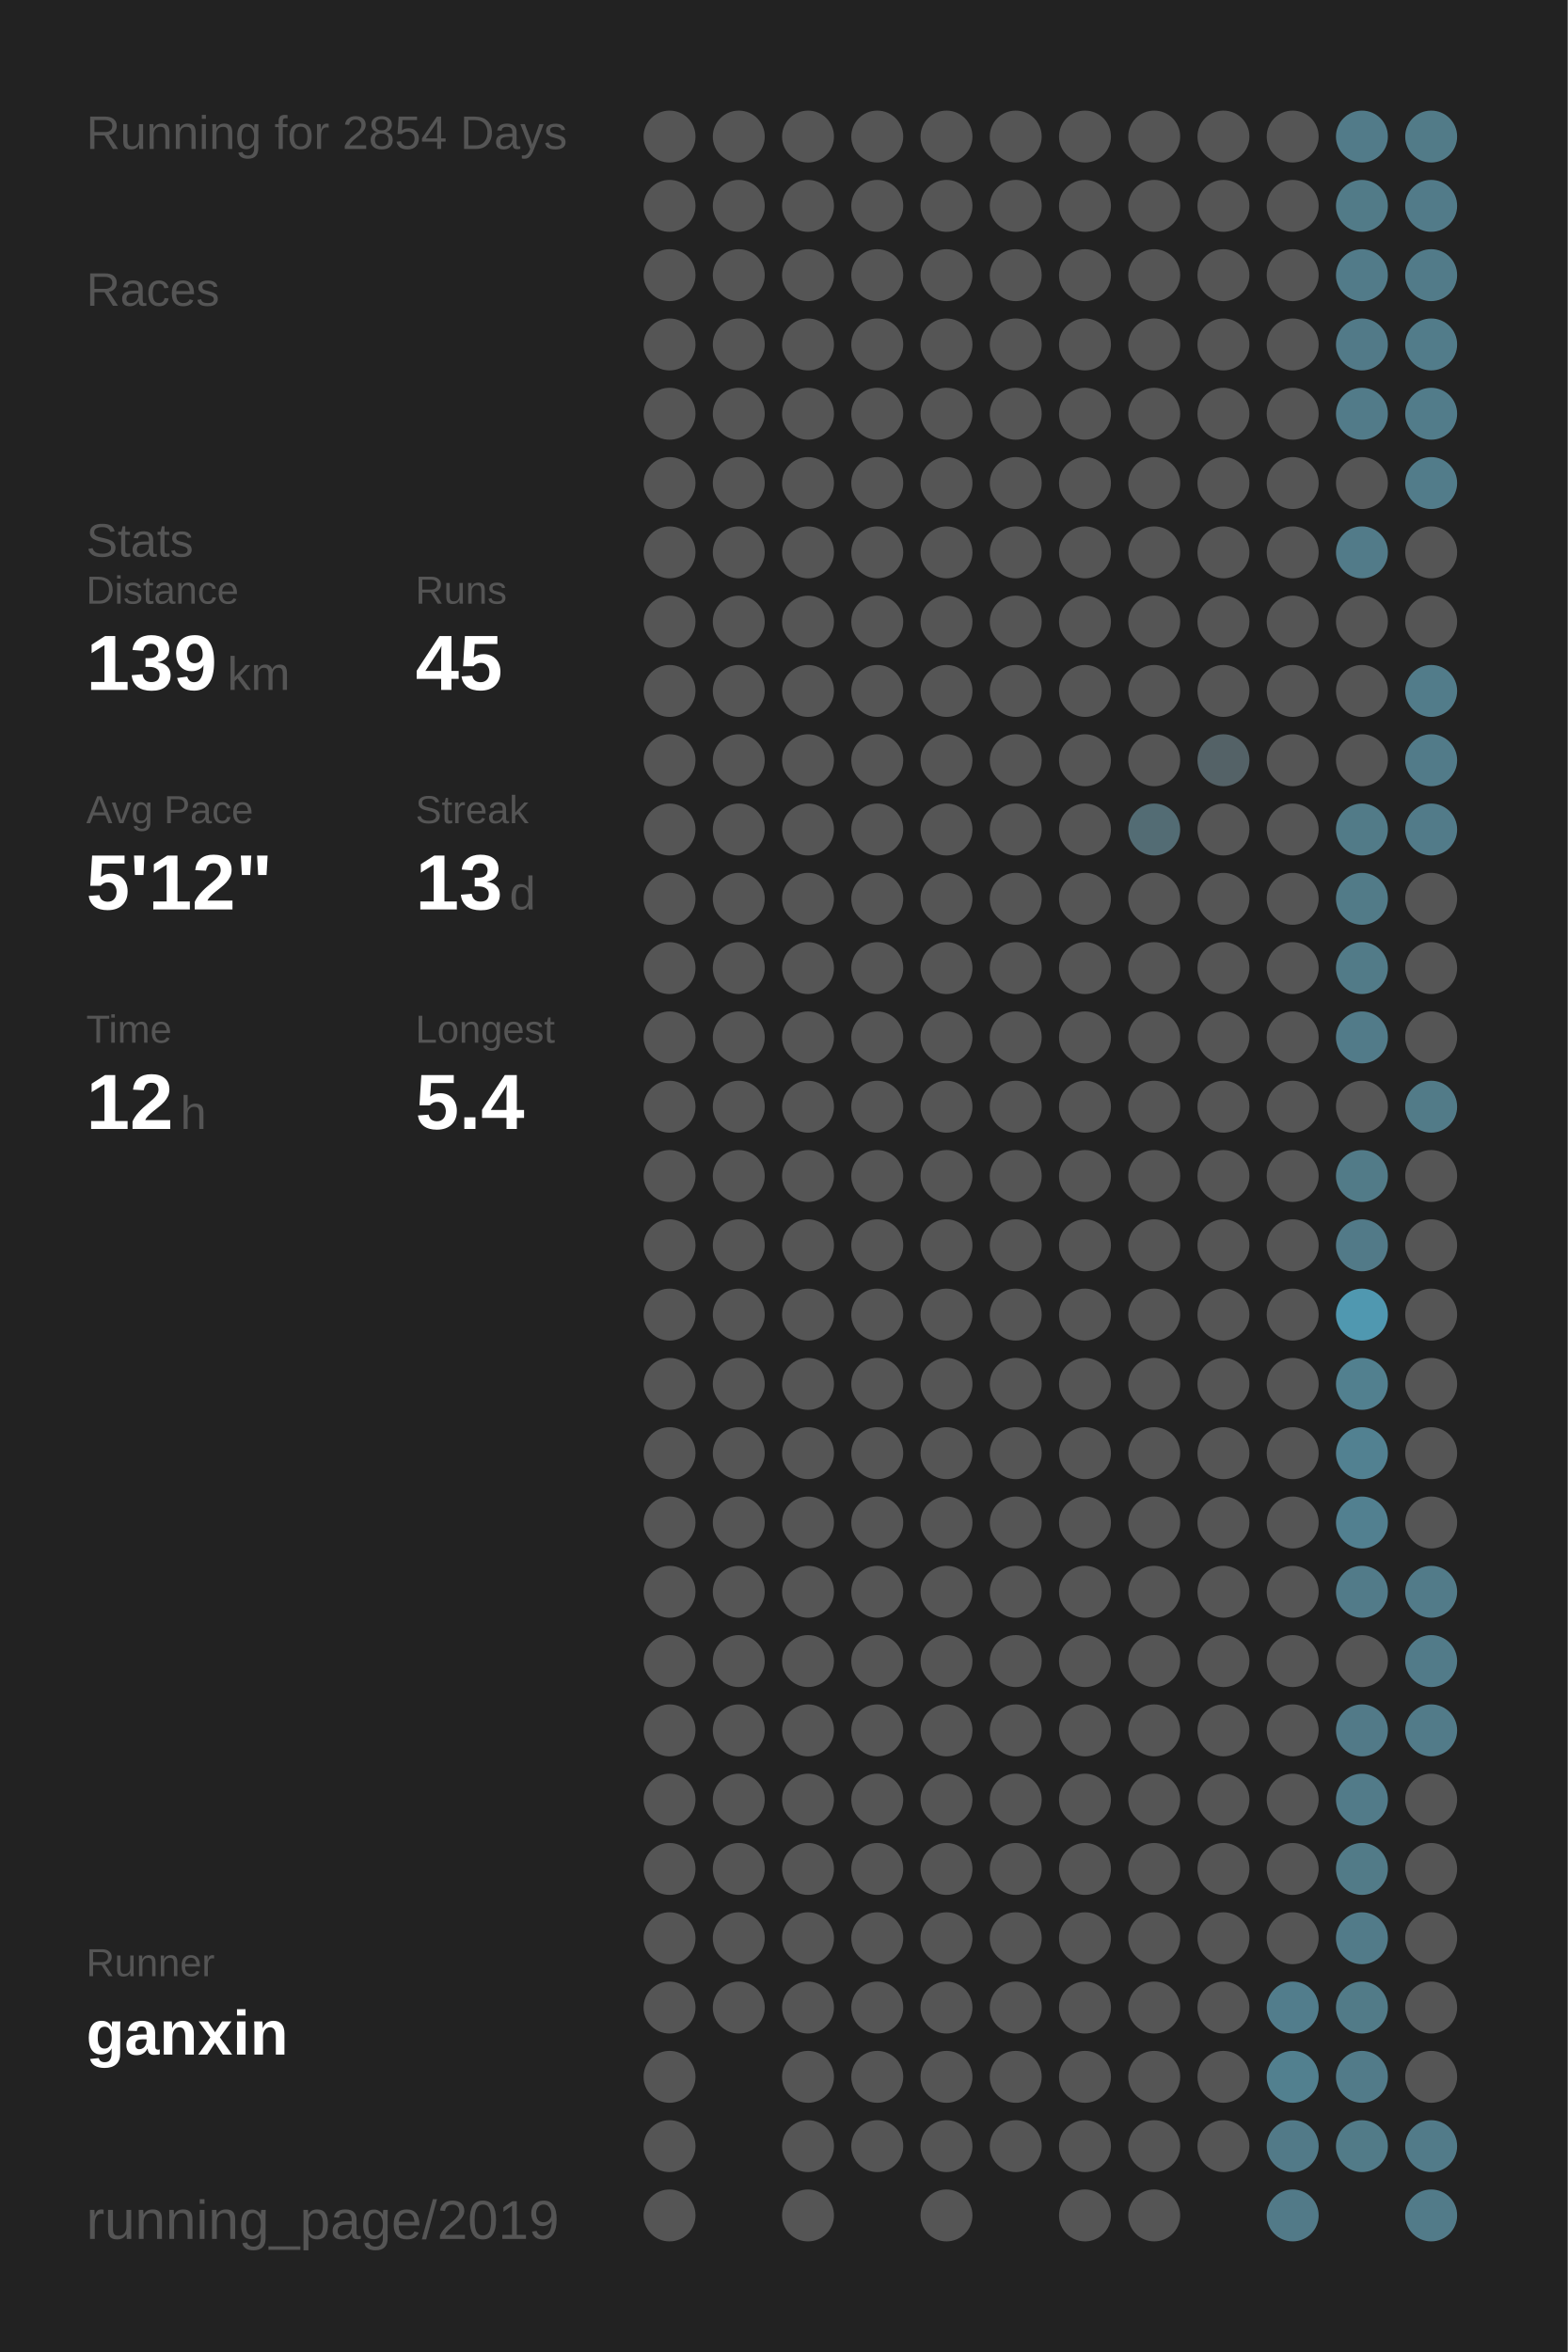
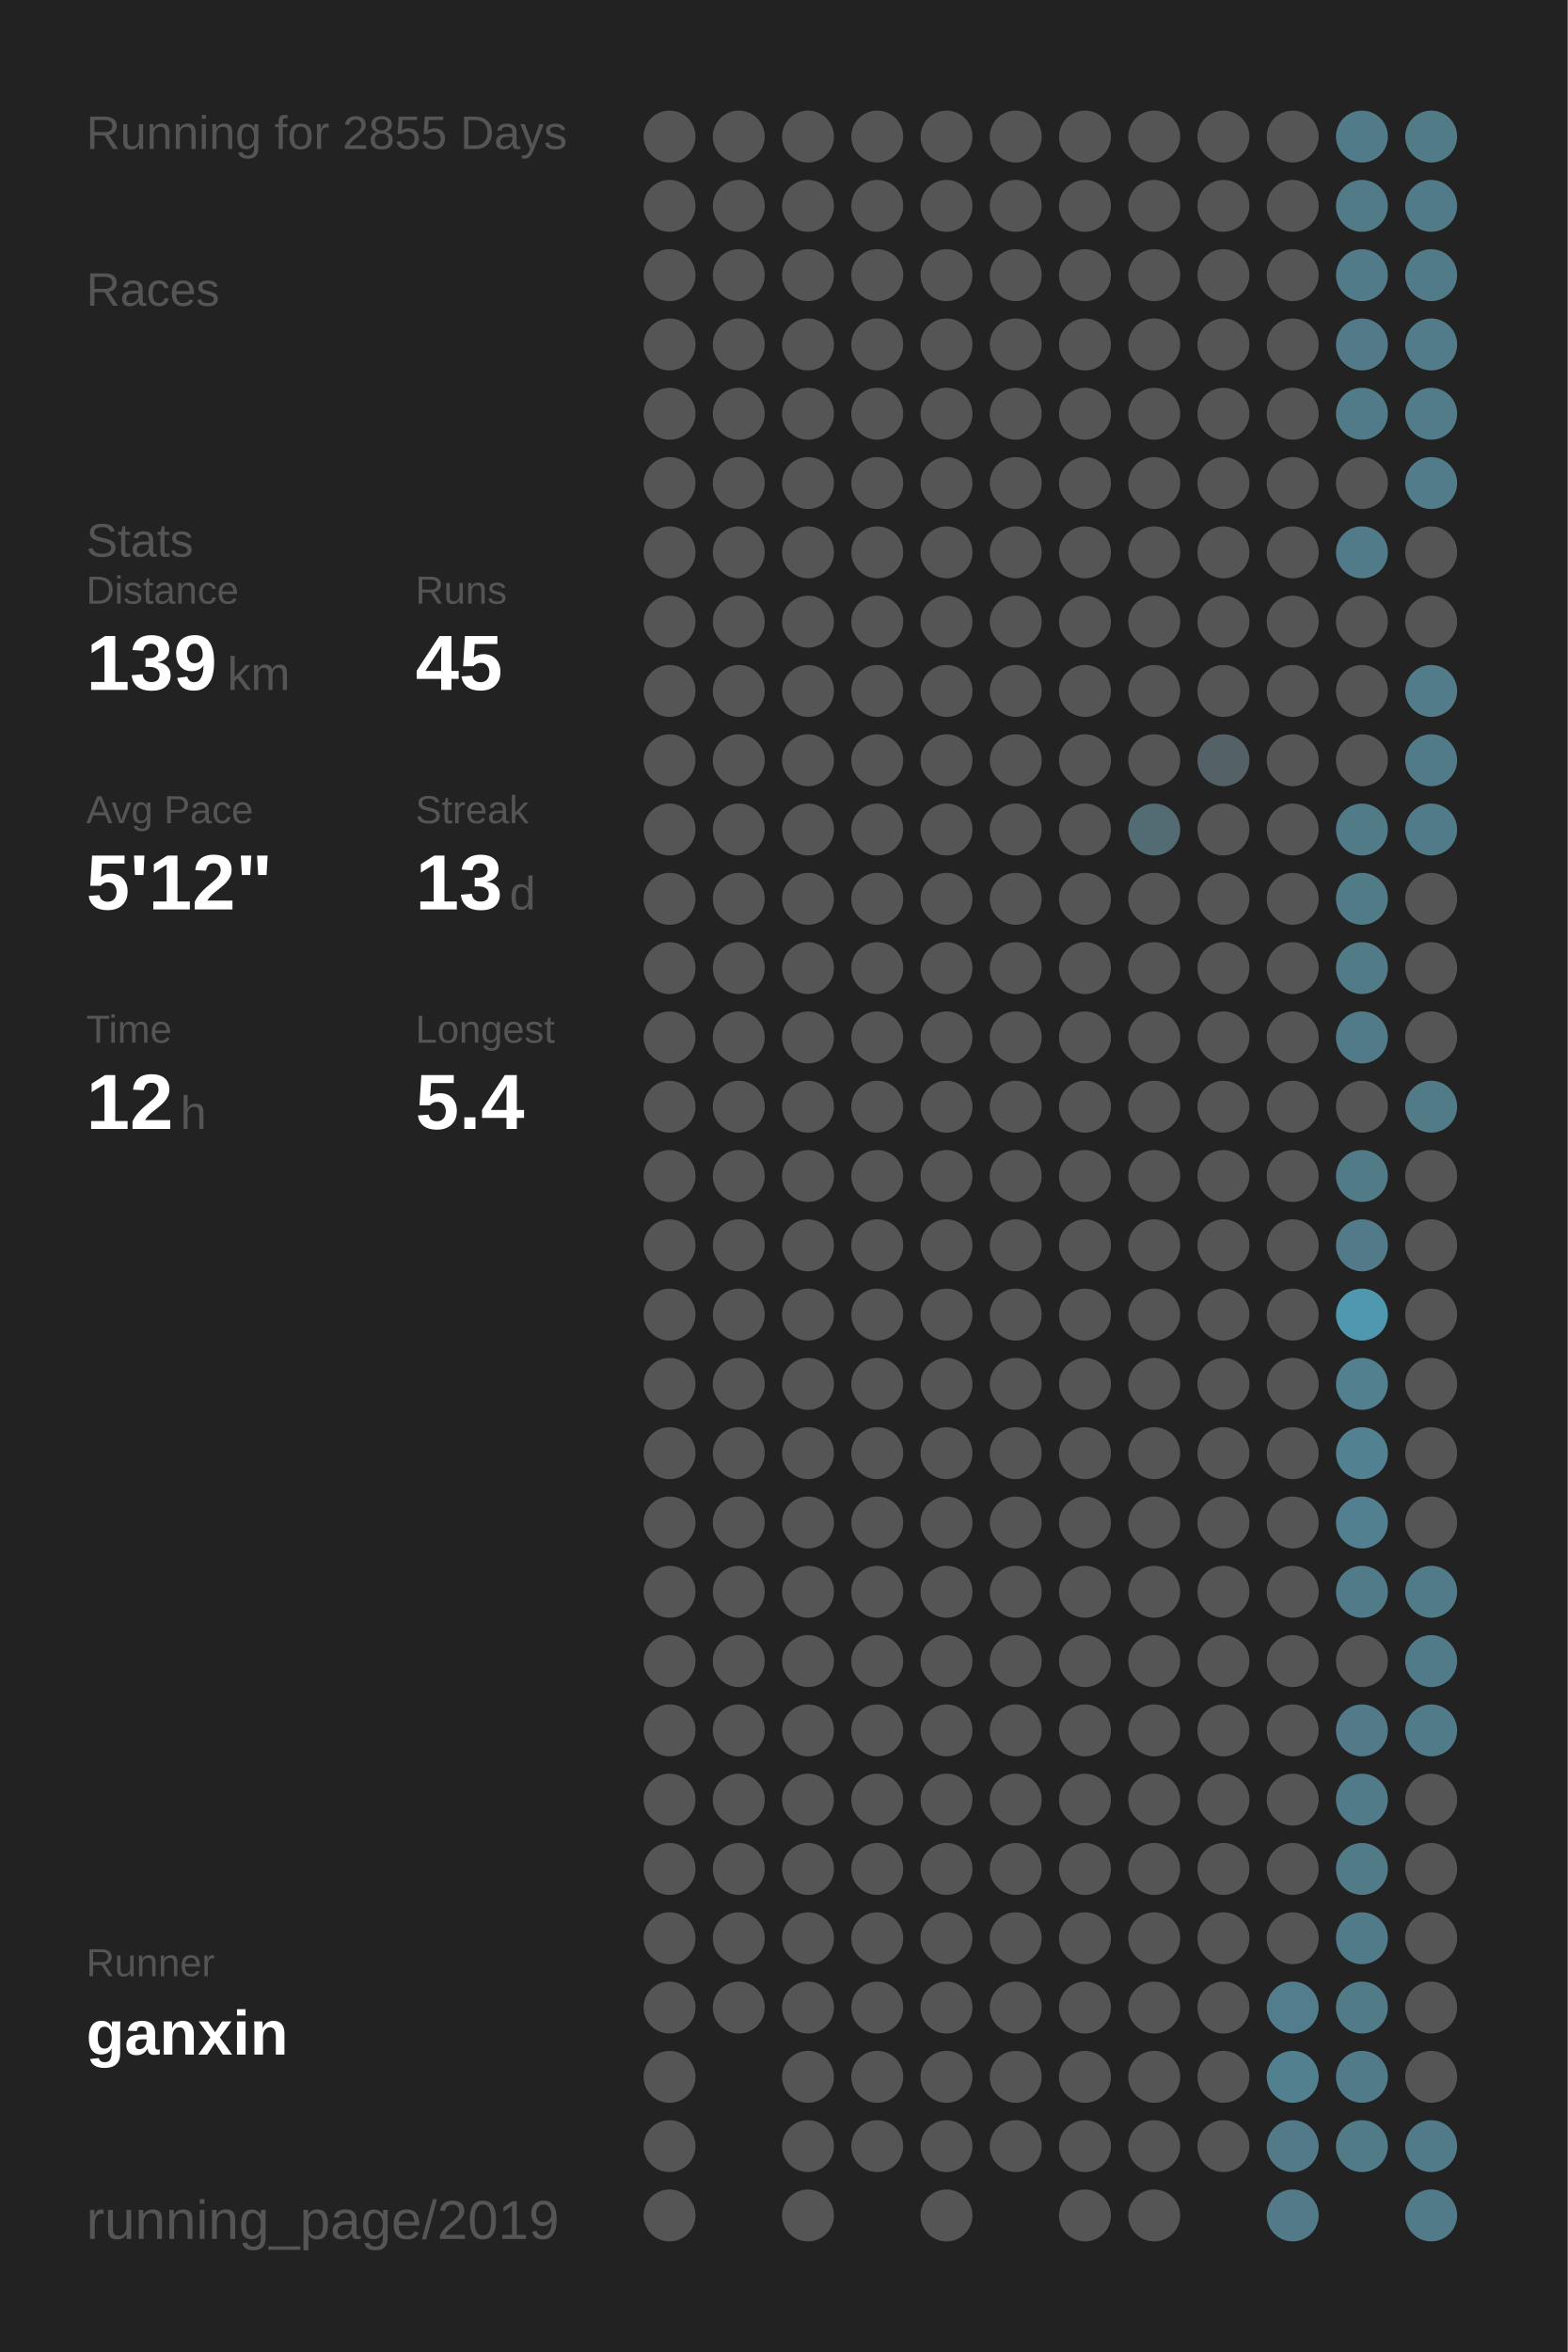
<svg xmlns="http://www.w3.org/2000/svg" baseProfile="full" height="300mm" version="1.1" viewBox="0,0,200,300" width="200mm">
  <defs />
  <rect fill="#222222" height="300" width="200" x="0" y="0" />
-   <text fill="#555555" style="font-size:6px; font-family:Arial;" x="11" y="19">Running for 2854 Days</text>
+   <text fill="#555555" style="font-size:6px; font-family:Arial;" x="11" y="19">Running for 2855 Days</text>
  <text fill="#555555" style="font-size:6px; font-family:Arial;" x="11" y="39">Races</text>
  <text fill="#555555" style="font-size:6px; font-family:Arial;" x="11" y="71">Stats</text>
  <text fill="#555555" style="font-size:5px; font-family:Arial;" x="11" y="77">Distance</text>
  <text fill="#FFFFFF" style="font-size:10px; font-family:Arial; font-weight:bold;" x="11" y="88">139</text>
  <text fill="#555555" style="font-size:6px; font-family:Arial;" x="29" y="88">km</text>
  <text fill="#555555" style="font-size:5px; font-family:Arial;" x="53" y="77">Runs</text>
  <text fill="#FFFFFF" style="font-size:10px; font-family:Arial; font-weight:bold;" x="53" y="88">45</text>
  <text fill="#555555" style="font-size:5px; font-family:Arial;" x="11" y="105">Avg Pace</text>
  <text fill="#FFFFFF" style="font-size:10px; font-family:Arial; font-weight:bold;" x="11" y="116">5'12"</text>
  <text fill="#555555" style="font-size:5px; font-family:Arial;" x="53" y="105">Streak</text>
  <text fill="#FFFFFF" style="font-size:10px; font-family:Arial; font-weight:bold;" x="53" y="116">13</text>
  <text fill="#555555" style="font-size:6px; font-family:Arial;" x="65" y="116">d</text>
  <text fill="#555555" style="font-size:5px; font-family:Arial;" x="11" y="133">Time</text>
  <text fill="#FFFFFF" style="font-size:10px; font-family:Arial; font-weight:bold;" x="11" y="144">12</text>
  <text fill="#555555" style="font-size:6px; font-family:Arial;" x="23" y="144">h</text>
  <text fill="#555555" style="font-size:5px; font-family:Arial;" x="53" y="133">Longest</text>
  <text fill="#FFFFFF" style="font-size:10px; font-family:Arial; font-weight:bold;" x="53" y="144">5.4</text>
  <text fill="#555555" style="font-size:5px; font-family:Arial;" x="11" y="252.065">Runner</text>
  <text fill="#FFFFFF" style="font-size:8px; font-family:Arial; font-weight:bold;" x="11" y="262.065">ganxin</text>
  <text fill="#555555" style="font-size:7px; font-family:Arial;" x="11" y="285.581">running_page/2019</text>
  <circle cx="85.417" cy="17.419" fill="#555555" r="3.312" />
  <circle cx="85.417" cy="26.258" fill="#555555" r="3.312" />
  <circle cx="85.417" cy="35.097" fill="#555555" r="3.312" />
  <circle cx="85.417" cy="43.935" fill="#555555" r="3.312" />
  <circle cx="85.417" cy="52.774" fill="#555555" r="3.312" />
  <circle cx="85.417" cy="61.613" fill="#555555" r="3.312" />
  <circle cx="85.417" cy="70.452" fill="#555555" r="3.312" />
  <circle cx="85.417" cy="79.29" fill="#555555" r="3.312" />
  <circle cx="85.417" cy="88.129" fill="#555555" r="3.312" />
  <circle cx="85.417" cy="96.968" fill="#555555" r="3.312" />
  <circle cx="85.417" cy="105.806" fill="#555555" r="3.312" />
  <circle cx="85.417" cy="114.645" fill="#555555" r="3.312" />
  <circle cx="85.417" cy="123.484" fill="#555555" r="3.312" />
  <circle cx="85.417" cy="132.323" fill="#555555" r="3.312" />
  <circle cx="85.417" cy="141.161" fill="#555555" r="3.312" />
  <circle cx="85.417" cy="150" fill="#555555" r="3.312" />
  <circle cx="85.417" cy="158.839" fill="#555555" r="3.312" />
  <circle cx="85.417" cy="167.677" fill="#555555" r="3.312" />
  <circle cx="85.417" cy="176.516" fill="#555555" r="3.312" />
  <circle cx="85.417" cy="185.355" fill="#555555" r="3.312" />
  <circle cx="85.417" cy="194.194" fill="#555555" r="3.312" />
  <circle cx="85.417" cy="203.032" fill="#555555" r="3.312" />
  <circle cx="85.417" cy="211.871" fill="#555555" r="3.312" />
  <circle cx="85.417" cy="220.71" fill="#555555" r="3.312" />
  <circle cx="85.417" cy="229.548" fill="#555555" r="3.312" />
  <circle cx="85.417" cy="238.387" fill="#555555" r="3.312" />
  <circle cx="85.417" cy="247.226" fill="#555555" r="3.312" />
  <circle cx="85.417" cy="256.065" fill="#555555" r="3.312" />
  <circle cx="85.417" cy="264.903" fill="#555555" r="3.312" />
  <circle cx="85.417" cy="273.742" fill="#555555" r="3.312" />
  <circle cx="85.417" cy="282.581" fill="#555555" r="3.312" />
  <circle cx="94.25" cy="17.419" fill="#555555" r="3.312" />
  <circle cx="94.25" cy="26.258" fill="#555555" r="3.312" />
  <circle cx="94.25" cy="35.097" fill="#555555" r="3.312" />
  <circle cx="94.25" cy="43.935" fill="#555555" r="3.312" />
  <circle cx="94.25" cy="52.774" fill="#555555" r="3.312" />
  <circle cx="94.25" cy="61.613" fill="#555555" r="3.312" />
  <circle cx="94.25" cy="70.452" fill="#555555" r="3.312" />
  <circle cx="94.25" cy="79.29" fill="#555555" r="3.312" />
  <circle cx="94.25" cy="88.129" fill="#555555" r="3.312" />
  <circle cx="94.25" cy="96.968" fill="#555555" r="3.312" />
  <circle cx="94.25" cy="105.806" fill="#555555" r="3.312" />
  <circle cx="94.25" cy="114.645" fill="#555555" r="3.312" />
  <circle cx="94.25" cy="123.484" fill="#555555" r="3.312" />
  <circle cx="94.25" cy="132.323" fill="#555555" r="3.312" />
  <circle cx="94.25" cy="141.161" fill="#555555" r="3.312" />
  <circle cx="94.25" cy="150" fill="#555555" r="3.312" />
  <circle cx="94.25" cy="158.839" fill="#555555" r="3.312" />
  <circle cx="94.25" cy="167.677" fill="#555555" r="3.312" />
  <circle cx="94.25" cy="176.516" fill="#555555" r="3.312" />
  <circle cx="94.25" cy="185.355" fill="#555555" r="3.312" />
  <circle cx="94.25" cy="194.194" fill="#555555" r="3.312" />
  <circle cx="94.25" cy="203.032" fill="#555555" r="3.312" />
  <circle cx="94.25" cy="211.871" fill="#555555" r="3.312" />
  <circle cx="94.25" cy="220.71" fill="#555555" r="3.312" />
  <circle cx="94.25" cy="229.548" fill="#555555" r="3.312" />
  <circle cx="94.25" cy="238.387" fill="#555555" r="3.312" />
  <circle cx="94.25" cy="247.226" fill="#555555" r="3.312" />
  <circle cx="94.25" cy="256.065" fill="#555555" r="3.312" />
  <circle cx="103.083" cy="17.419" fill="#555555" r="3.312" />
  <circle cx="103.083" cy="26.258" fill="#555555" r="3.312" />
  <circle cx="103.083" cy="35.097" fill="#555555" r="3.312" />
  <circle cx="103.083" cy="43.935" fill="#555555" r="3.312" />
  <circle cx="103.083" cy="52.774" fill="#555555" r="3.312" />
  <circle cx="103.083" cy="61.613" fill="#555555" r="3.312" />
  <circle cx="103.083" cy="70.452" fill="#555555" r="3.312" />
  <circle cx="103.083" cy="79.29" fill="#555555" r="3.312" />
  <circle cx="103.083" cy="88.129" fill="#555555" r="3.312" />
  <circle cx="103.083" cy="96.968" fill="#555555" r="3.312" />
  <circle cx="103.083" cy="105.806" fill="#555555" r="3.312" />
  <circle cx="103.083" cy="114.645" fill="#555555" r="3.312" />
  <circle cx="103.083" cy="123.484" fill="#555555" r="3.312" />
  <circle cx="103.083" cy="132.323" fill="#555555" r="3.312" />
  <circle cx="103.083" cy="141.161" fill="#555555" r="3.312" />
  <circle cx="103.083" cy="150" fill="#555555" r="3.312" />
  <circle cx="103.083" cy="158.839" fill="#555555" r="3.312" />
  <circle cx="103.083" cy="167.677" fill="#555555" r="3.312" />
  <circle cx="103.083" cy="176.516" fill="#555555" r="3.312" />
  <circle cx="103.083" cy="185.355" fill="#555555" r="3.312" />
  <circle cx="103.083" cy="194.194" fill="#555555" r="3.312" />
  <circle cx="103.083" cy="203.032" fill="#555555" r="3.312" />
  <circle cx="103.083" cy="211.871" fill="#555555" r="3.312" />
  <circle cx="103.083" cy="220.71" fill="#555555" r="3.312" />
  <circle cx="103.083" cy="229.548" fill="#555555" r="3.312" />
  <circle cx="103.083" cy="238.387" fill="#555555" r="3.312" />
  <circle cx="103.083" cy="247.226" fill="#555555" r="3.312" />
  <circle cx="103.083" cy="256.065" fill="#555555" r="3.312" />
  <circle cx="103.083" cy="264.903" fill="#555555" r="3.312" />
  <circle cx="103.083" cy="273.742" fill="#555555" r="3.312" />
  <circle cx="103.083" cy="282.581" fill="#555555" r="3.312" />
  <circle cx="111.917" cy="17.419" fill="#555555" r="3.312" />
  <circle cx="111.917" cy="26.258" fill="#555555" r="3.312" />
  <circle cx="111.917" cy="35.097" fill="#555555" r="3.312" />
  <circle cx="111.917" cy="43.935" fill="#555555" r="3.312" />
  <circle cx="111.917" cy="52.774" fill="#555555" r="3.312" />
  <circle cx="111.917" cy="61.613" fill="#555555" r="3.312" />
  <circle cx="111.917" cy="70.452" fill="#555555" r="3.312" />
  <circle cx="111.917" cy="79.29" fill="#555555" r="3.312" />
  <circle cx="111.917" cy="88.129" fill="#555555" r="3.312" />
  <circle cx="111.917" cy="96.968" fill="#555555" r="3.312" />
  <circle cx="111.917" cy="105.806" fill="#555555" r="3.312" />
  <circle cx="111.917" cy="114.645" fill="#555555" r="3.312" />
  <circle cx="111.917" cy="123.484" fill="#555555" r="3.312" />
  <circle cx="111.917" cy="132.323" fill="#555555" r="3.312" />
  <circle cx="111.917" cy="141.161" fill="#555555" r="3.312" />
  <circle cx="111.917" cy="150" fill="#555555" r="3.312" />
  <circle cx="111.917" cy="158.839" fill="#555555" r="3.312" />
  <circle cx="111.917" cy="167.677" fill="#555555" r="3.312" />
  <circle cx="111.917" cy="176.516" fill="#555555" r="3.312" />
  <circle cx="111.917" cy="185.355" fill="#555555" r="3.312" />
  <circle cx="111.917" cy="194.194" fill="#555555" r="3.312" />
  <circle cx="111.917" cy="203.032" fill="#555555" r="3.312" />
  <circle cx="111.917" cy="211.871" fill="#555555" r="3.312" />
  <circle cx="111.917" cy="220.71" fill="#555555" r="3.312" />
  <circle cx="111.917" cy="229.548" fill="#555555" r="3.312" />
  <circle cx="111.917" cy="238.387" fill="#555555" r="3.312" />
  <circle cx="111.917" cy="247.226" fill="#555555" r="3.312" />
  <circle cx="111.917" cy="256.065" fill="#555555" r="3.312" />
  <circle cx="111.917" cy="264.903" fill="#555555" r="3.312" />
  <circle cx="111.917" cy="273.742" fill="#555555" r="3.312" />
  <circle cx="120.75" cy="17.419" fill="#555555" r="3.312" />
  <circle cx="120.75" cy="26.258" fill="#555555" r="3.312" />
  <circle cx="120.75" cy="35.097" fill="#555555" r="3.312" />
  <circle cx="120.75" cy="43.935" fill="#555555" r="3.312" />
  <circle cx="120.75" cy="52.774" fill="#555555" r="3.312" />
  <circle cx="120.75" cy="61.613" fill="#555555" r="3.312" />
  <circle cx="120.75" cy="70.452" fill="#555555" r="3.312" />
  <circle cx="120.75" cy="79.29" fill="#555555" r="3.312" />
  <circle cx="120.75" cy="88.129" fill="#555555" r="3.312" />
  <circle cx="120.75" cy="96.968" fill="#555555" r="3.312" />
  <circle cx="120.75" cy="105.806" fill="#555555" r="3.312" />
  <circle cx="120.75" cy="114.645" fill="#555555" r="3.312" />
  <circle cx="120.75" cy="123.484" fill="#555555" r="3.312" />
  <circle cx="120.75" cy="132.323" fill="#555555" r="3.312" />
  <circle cx="120.75" cy="141.161" fill="#555555" r="3.312" />
  <circle cx="120.75" cy="150" fill="#555555" r="3.312" />
  <circle cx="120.75" cy="158.839" fill="#555555" r="3.312" />
  <circle cx="120.75" cy="167.677" fill="#555555" r="3.312" />
  <circle cx="120.75" cy="176.516" fill="#555555" r="3.312" />
  <circle cx="120.75" cy="185.355" fill="#555555" r="3.312" />
  <circle cx="120.75" cy="194.194" fill="#555555" r="3.312" />
  <circle cx="120.75" cy="203.032" fill="#555555" r="3.312" />
  <circle cx="120.75" cy="211.871" fill="#555555" r="3.312" />
  <circle cx="120.75" cy="220.71" fill="#555555" r="3.312" />
  <circle cx="120.75" cy="229.548" fill="#555555" r="3.312" />
  <circle cx="120.75" cy="238.387" fill="#555555" r="3.312" />
  <circle cx="120.75" cy="247.226" fill="#555555" r="3.312" />
  <circle cx="120.75" cy="256.065" fill="#555555" r="3.312" />
  <circle cx="120.75" cy="264.903" fill="#555555" r="3.312" />
  <circle cx="120.75" cy="273.742" fill="#555555" r="3.312" />
  <circle cx="120.75" cy="282.581" fill="#555555" r="3.312" />
  <circle cx="129.583" cy="17.419" fill="#555555" r="3.312" />
  <circle cx="129.583" cy="26.258" fill="#555555" r="3.312" />
  <circle cx="129.583" cy="35.097" fill="#555555" r="3.312" />
  <circle cx="129.583" cy="43.935" fill="#555555" r="3.312" />
  <circle cx="129.583" cy="52.774" fill="#555555" r="3.312" />
  <circle cx="129.583" cy="61.613" fill="#555555" r="3.312" />
  <circle cx="129.583" cy="70.452" fill="#555555" r="3.312" />
  <circle cx="129.583" cy="79.29" fill="#555555" r="3.312" />
  <circle cx="129.583" cy="88.129" fill="#555555" r="3.312" />
  <circle cx="129.583" cy="96.968" fill="#555555" r="3.312" />
  <circle cx="129.583" cy="105.806" fill="#555555" r="3.312" />
  <circle cx="129.583" cy="114.645" fill="#555555" r="3.312" />
  <circle cx="129.583" cy="123.484" fill="#555555" r="3.312" />
  <circle cx="129.583" cy="132.323" fill="#555555" r="3.312" />
  <circle cx="129.583" cy="141.161" fill="#555555" r="3.312" />
  <circle cx="129.583" cy="150" fill="#555555" r="3.312" />
  <circle cx="129.583" cy="158.839" fill="#555555" r="3.312" />
  <circle cx="129.583" cy="167.677" fill="#555555" r="3.312" />
  <circle cx="129.583" cy="176.516" fill="#555555" r="3.312" />
  <circle cx="129.583" cy="185.355" fill="#555555" r="3.312" />
  <circle cx="129.583" cy="194.194" fill="#555555" r="3.312" />
  <circle cx="129.583" cy="203.032" fill="#555555" r="3.312" />
  <circle cx="129.583" cy="211.871" fill="#555555" r="3.312" />
  <circle cx="129.583" cy="220.71" fill="#555555" r="3.312" />
  <circle cx="129.583" cy="229.548" fill="#555555" r="3.312" />
  <circle cx="129.583" cy="238.387" fill="#555555" r="3.312" />
  <circle cx="129.583" cy="247.226" fill="#555555" r="3.312" />
  <circle cx="129.583" cy="256.065" fill="#555555" r="3.312" />
  <circle cx="129.583" cy="264.903" fill="#555555" r="3.312" />
  <circle cx="129.583" cy="273.742" fill="#555555" r="3.312" />
  <circle cx="138.417" cy="17.419" fill="#555555" r="3.312" />
  <circle cx="138.417" cy="26.258" fill="#555555" r="3.312" />
  <circle cx="138.417" cy="35.097" fill="#555555" r="3.312" />
  <circle cx="138.417" cy="43.935" fill="#555555" r="3.312" />
  <circle cx="138.417" cy="52.774" fill="#555555" r="3.312" />
  <circle cx="138.417" cy="61.613" fill="#555555" r="3.312" />
  <circle cx="138.417" cy="70.452" fill="#555555" r="3.312" />
  <circle cx="138.417" cy="79.29" fill="#555555" r="3.312" />
  <circle cx="138.417" cy="88.129" fill="#555555" r="3.312" />
  <circle cx="138.417" cy="96.968" fill="#555555" r="3.312" />
  <circle cx="138.417" cy="105.806" fill="#555555" r="3.312" />
  <circle cx="138.417" cy="114.645" fill="#555555" r="3.312" />
  <circle cx="138.417" cy="123.484" fill="#555555" r="3.312" />
  <circle cx="138.417" cy="132.323" fill="#555555" r="3.312" />
  <circle cx="138.417" cy="141.161" fill="#555555" r="3.312" />
  <circle cx="138.417" cy="150" fill="#555555" r="3.312" />
  <circle cx="138.417" cy="158.839" fill="#555555" r="3.312" />
  <circle cx="138.417" cy="167.677" fill="#555555" r="3.312" />
  <circle cx="138.417" cy="176.516" fill="#555555" r="3.312" />
  <circle cx="138.417" cy="185.355" fill="#555555" r="3.312" />
  <circle cx="138.417" cy="194.194" fill="#555555" r="3.312" />
  <circle cx="138.417" cy="203.032" fill="#555555" r="3.312" />
  <circle cx="138.417" cy="211.871" fill="#555555" r="3.312" />
  <circle cx="138.417" cy="220.71" fill="#555555" r="3.312" />
  <circle cx="138.417" cy="229.548" fill="#555555" r="3.312" />
  <circle cx="138.417" cy="238.387" fill="#555555" r="3.312" />
  <circle cx="138.417" cy="247.226" fill="#555555" r="3.312" />
  <circle cx="138.417" cy="256.065" fill="#555555" r="3.312" />
  <circle cx="138.417" cy="264.903" fill="#555555" r="3.312" />
  <circle cx="138.417" cy="273.742" fill="#555555" r="3.312" />
  <circle cx="138.417" cy="282.581" fill="#555555" r="3.312" />
  <circle cx="147.25" cy="17.419" fill="#555555" r="3.312" />
  <circle cx="147.25" cy="26.258" fill="#555555" r="3.312" />
  <circle cx="147.25" cy="35.097" fill="#555555" r="3.312" />
  <circle cx="147.25" cy="43.935" fill="#555555" r="3.312" />
  <circle cx="147.25" cy="52.774" fill="#555555" r="3.312" />
  <circle cx="147.25" cy="61.613" fill="#555555" r="3.312" />
  <circle cx="147.25" cy="70.452" fill="#555555" r="3.312" />
  <circle cx="147.25" cy="79.29" fill="#555555" r="3.312" />
  <circle cx="147.25" cy="88.129" fill="#555555" r="3.312" />
  <circle cx="147.25" cy="96.968" fill="#555555" r="3.312" />
  <circle cx="147.25" cy="105.806" fill="#536c74" r="3.312" />
  <circle cx="147.25" cy="114.645" fill="#555555" r="3.312" />
  <circle cx="147.25" cy="123.484" fill="#555555" r="3.312" />
  <circle cx="147.25" cy="132.323" fill="#555555" r="3.312" />
  <circle cx="147.25" cy="141.161" fill="#555555" r="3.312" />
  <circle cx="147.25" cy="150" fill="#555555" r="3.312" />
  <circle cx="147.25" cy="158.839" fill="#555555" r="3.312" />
  <circle cx="147.25" cy="167.677" fill="#555555" r="3.312" />
  <circle cx="147.25" cy="176.516" fill="#555555" r="3.312" />
  <circle cx="147.25" cy="185.355" fill="#555555" r="3.312" />
  <circle cx="147.25" cy="194.194" fill="#555555" r="3.312" />
  <circle cx="147.25" cy="203.032" fill="#555555" r="3.312" />
  <circle cx="147.25" cy="211.871" fill="#555555" r="3.312" />
  <circle cx="147.25" cy="220.71" fill="#555555" r="3.312" />
  <circle cx="147.25" cy="229.548" fill="#555555" r="3.312" />
  <circle cx="147.25" cy="238.387" fill="#555555" r="3.312" />
  <circle cx="147.25" cy="247.226" fill="#555555" r="3.312" />
  <circle cx="147.25" cy="256.065" fill="#555555" r="3.312" />
  <circle cx="147.25" cy="264.903" fill="#555555" r="3.312" />
  <circle cx="147.25" cy="273.742" fill="#555555" r="3.312" />
  <circle cx="147.25" cy="282.581" fill="#555555" r="3.312" />
  <circle cx="156.083" cy="17.419" fill="#555555" r="3.312" />
  <circle cx="156.083" cy="26.258" fill="#555555" r="3.312" />
  <circle cx="156.083" cy="35.097" fill="#555555" r="3.312" />
  <circle cx="156.083" cy="43.935" fill="#555555" r="3.312" />
  <circle cx="156.083" cy="52.774" fill="#555555" r="3.312" />
  <circle cx="156.083" cy="61.613" fill="#555555" r="3.312" />
  <circle cx="156.083" cy="70.452" fill="#555555" r="3.312" />
  <circle cx="156.083" cy="79.29" fill="#555555" r="3.312" />
  <circle cx="156.083" cy="88.129" fill="#555555" r="3.312" />
  <circle cx="156.083" cy="96.968" fill="#546267" r="3.312" />
  <circle cx="156.083" cy="105.806" fill="#555555" r="3.312" />
  <circle cx="156.083" cy="114.645" fill="#555555" r="3.312" />
  <circle cx="156.083" cy="123.484" fill="#555555" r="3.312" />
  <circle cx="156.083" cy="132.323" fill="#555555" r="3.312" />
  <circle cx="156.083" cy="141.161" fill="#555555" r="3.312" />
  <circle cx="156.083" cy="150" fill="#555555" r="3.312" />
  <circle cx="156.083" cy="158.839" fill="#555555" r="3.312" />
  <circle cx="156.083" cy="167.677" fill="#555555" r="3.312" />
  <circle cx="156.083" cy="176.516" fill="#555555" r="3.312" />
  <circle cx="156.083" cy="185.355" fill="#555555" r="3.312" />
  <circle cx="156.083" cy="194.194" fill="#555555" r="3.312" />
  <circle cx="156.083" cy="203.032" fill="#555555" r="3.312" />
  <circle cx="156.083" cy="211.871" fill="#555555" r="3.312" />
  <circle cx="156.083" cy="220.71" fill="#555555" r="3.312" />
  <circle cx="156.083" cy="229.548" fill="#555555" r="3.312" />
  <circle cx="156.083" cy="238.387" fill="#555555" r="3.312" />
  <circle cx="156.083" cy="247.226" fill="#555555" r="3.312" />
  <circle cx="156.083" cy="256.065" fill="#555555" r="3.312" />
  <circle cx="156.083" cy="264.903" fill="#555555" r="3.312" />
  <circle cx="156.083" cy="273.742" fill="#555555" r="3.312" />
  <circle cx="164.917" cy="17.419" fill="#555555" r="3.312" />
  <circle cx="164.917" cy="26.258" fill="#555555" r="3.312" />
  <circle cx="164.917" cy="35.097" fill="#555555" r="3.312" />
  <circle cx="164.917" cy="43.935" fill="#555555" r="3.312" />
  <circle cx="164.917" cy="52.774" fill="#555555" r="3.312" />
  <circle cx="164.917" cy="61.613" fill="#555555" r="3.312" />
  <circle cx="164.917" cy="70.452" fill="#555555" r="3.312" />
  <circle cx="164.917" cy="79.29" fill="#555555" r="3.312" />
  <circle cx="164.917" cy="88.129" fill="#555555" r="3.312" />
  <circle cx="164.917" cy="96.968" fill="#555555" r="3.312" />
  <circle cx="164.917" cy="105.806" fill="#555555" r="3.312" />
  <circle cx="164.917" cy="114.645" fill="#555555" r="3.312" />
  <circle cx="164.917" cy="123.484" fill="#555555" r="3.312" />
  <circle cx="164.917" cy="132.323" fill="#555555" r="3.312" />
  <circle cx="164.917" cy="141.161" fill="#555555" r="3.312" />
  <circle cx="164.917" cy="150" fill="#555555" r="3.312" />
  <circle cx="164.917" cy="158.839" fill="#555555" r="3.312" />
  <circle cx="164.917" cy="167.677" fill="#555555" r="3.312" />
  <circle cx="164.917" cy="176.516" fill="#555555" r="3.312" />
  <circle cx="164.917" cy="185.355" fill="#555555" r="3.312" />
  <circle cx="164.917" cy="194.194" fill="#555555" r="3.312" />
  <circle cx="164.917" cy="203.032" fill="#555555" r="3.312" />
  <circle cx="164.917" cy="211.871" fill="#555555" r="3.312" />
  <circle cx="164.917" cy="220.71" fill="#555555" r="3.312" />
  <circle cx="164.917" cy="229.548" fill="#555555" r="3.312" />
  <circle cx="164.917" cy="238.387" fill="#555555" r="3.312" />
  <circle cx="164.917" cy="247.226" fill="#555555" r="3.312" />
  <circle cx="164.917" cy="256.065" fill="#527d8c" r="3.312" />
  <circle cx="164.917" cy="264.903" fill="#52808f" r="3.312" />
  <circle cx="164.917" cy="273.742" fill="#527a88" r="3.312" />
  <circle cx="164.917" cy="282.581" fill="#527a88" r="3.312" />
  <circle cx="173.75" cy="17.419" fill="#527b89" r="3.312" />
  <circle cx="173.75" cy="26.258" fill="#527b88" r="3.312" />
  <circle cx="173.75" cy="35.097" fill="#527b89" r="3.312" />
  <circle cx="173.75" cy="43.935" fill="#527a88" r="3.312" />
  <circle cx="173.75" cy="52.774" fill="#527b89" r="3.312" />
  <circle cx="173.75" cy="61.613" fill="#555555" r="3.312" />
  <circle cx="173.75" cy="70.452" fill="#527b89" r="3.312" />
  <circle cx="173.75" cy="79.29" fill="#555555" r="3.312" />
  <circle cx="173.75" cy="88.129" fill="#555555" r="3.312" />
  <circle cx="173.75" cy="96.968" fill="#555555" r="3.312" />
  <circle cx="173.75" cy="105.806" fill="#527b88" r="3.312" />
  <circle cx="173.75" cy="114.645" fill="#527b88" r="3.312" />
  <circle cx="173.75" cy="123.484" fill="#527b88" r="3.312" />
  <circle cx="173.75" cy="132.323" fill="#527b89" r="3.312" />
  <circle cx="173.75" cy="141.161" fill="#555555" r="3.312" />
  <circle cx="173.75" cy="150" fill="#527b88" r="3.312" />
  <circle cx="173.75" cy="158.839" fill="#527a88" r="3.312" />
  <circle cx="173.75" cy="167.677" fill="#5098b0" r="3.312" />
  <circle cx="173.75" cy="176.516" fill="#52808f" r="3.312" />
  <circle cx="173.75" cy="185.355" fill="#528191" r="3.312" />
  <circle cx="173.75" cy="194.194" fill="#528090" r="3.312" />
  <circle cx="173.75" cy="203.032" fill="#527b89" r="3.312" />
  <circle cx="173.75" cy="211.871" fill="#555555" r="3.312" />
  <circle cx="173.75" cy="220.71" fill="#527a88" r="3.312" />
  <circle cx="173.75" cy="229.548" fill="#527b89" r="3.312" />
  <circle cx="173.75" cy="238.387" fill="#527b88" r="3.312" />
  <circle cx="173.75" cy="247.226" fill="#527b89" r="3.312" />
  <circle cx="173.75" cy="256.065" fill="#527b88" r="3.312" />
  <circle cx="173.75" cy="264.903" fill="#527b89" r="3.312" />
  <circle cx="173.75" cy="273.742" fill="#527b88" r="3.312" />
  <circle cx="182.583" cy="17.419" fill="#527b88" r="3.312" />
  <circle cx="182.583" cy="26.258" fill="#527b89" r="3.312" />
  <circle cx="182.583" cy="35.097" fill="#527b89" r="3.312" />
  <circle cx="182.583" cy="43.935" fill="#527c8a" r="3.312" />
  <circle cx="182.583" cy="52.774" fill="#527c8a" r="3.312" />
  <circle cx="182.583" cy="61.613" fill="#527c8a" r="3.312" />
  <circle cx="182.583" cy="70.452" fill="#555555" r="3.312" />
  <circle cx="182.583" cy="79.29" fill="#555555" r="3.312" />
  <circle cx="182.583" cy="88.129" fill="#527c8a" r="3.312" />
  <circle cx="182.583" cy="96.968" fill="#527b89" r="3.312" />
  <circle cx="182.583" cy="105.806" fill="#527b89" r="3.312" />
  <circle cx="182.583" cy="114.645" fill="#555555" r="3.312" />
  <circle cx="182.583" cy="123.484" fill="#555555" r="3.312" />
  <circle cx="182.583" cy="132.323" fill="#555555" r="3.312" />
  <circle cx="182.583" cy="141.161" fill="#527b88" r="3.312" />
  <circle cx="182.583" cy="150" fill="#555555" r="3.312" />
  <circle cx="182.583" cy="158.839" fill="#555555" r="3.312" />
  <circle cx="182.583" cy="167.677" fill="#555555" r="3.312" />
  <circle cx="182.583" cy="176.516" fill="#555555" r="3.312" />
  <circle cx="182.583" cy="185.355" fill="#555555" r="3.312" />
  <circle cx="182.583" cy="194.194" fill="#555555" r="3.312" />
  <circle cx="182.583" cy="203.032" fill="#527b89" r="3.312" />
  <circle cx="182.583" cy="211.871" fill="#527b89" r="3.312" />
  <circle cx="182.583" cy="220.71" fill="#527b89" r="3.312" />
  <circle cx="182.583" cy="229.548" fill="#555555" r="3.312" />
  <circle cx="182.583" cy="238.387" fill="#555555" r="3.312" />
  <circle cx="182.583" cy="247.226" fill="#555555" r="3.312" />
  <circle cx="182.583" cy="256.065" fill="#555555" r="3.312" />
  <circle cx="182.583" cy="264.903" fill="#555555" r="3.312" />
  <circle cx="182.583" cy="273.742" fill="#527b89" r="3.312" />
  <circle cx="182.583" cy="282.581" fill="#527b89" r="3.312" />
</svg>
